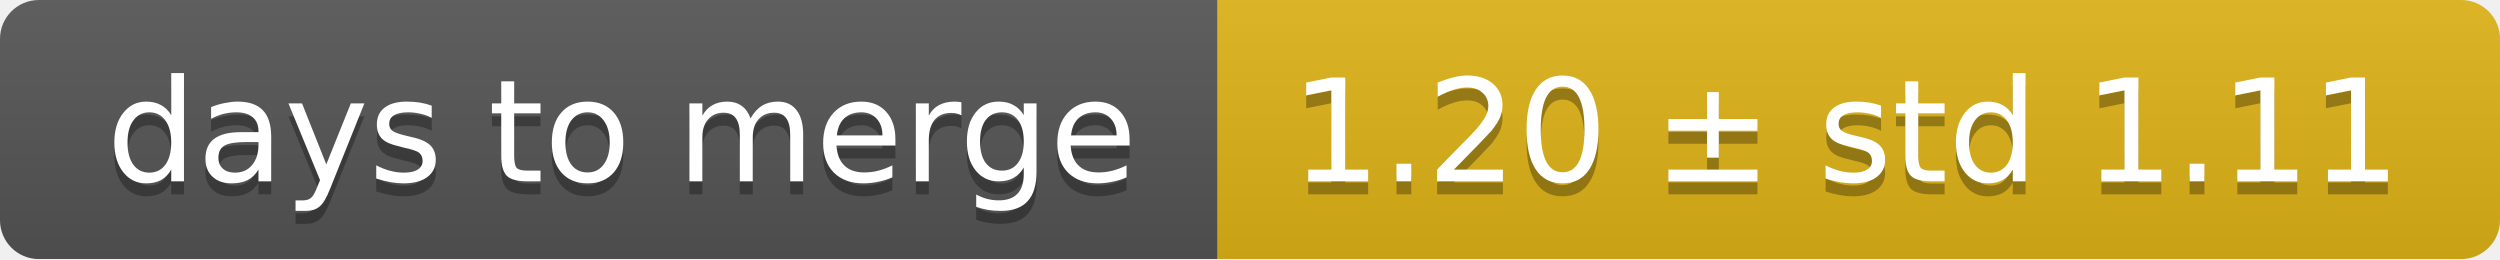
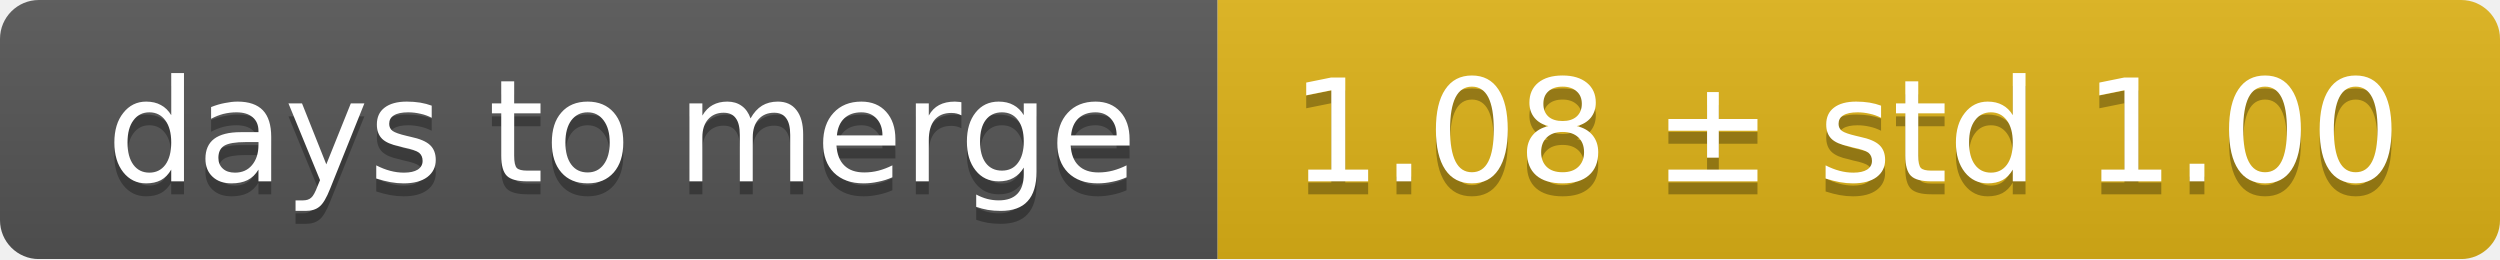
<svg xmlns="http://www.w3.org/2000/svg" width="193" height="20">
  <linearGradient id="smooth" x2="0" y2="100%">
    <stop offset="0" stop-color="#bbb" stop-opacity=".1" />
    <stop offset="1" stop-opacity=".1" />
  </linearGradient>
  <mask id="round">
    <rect width="193" height="20" rx="3" fill="#fff" />
  </mask>
  <g mask="url(#round)">
    <rect width="94" height="20" fill="#555" />
    <rect x="94" width="99" height="20" fill="#dfb317" />
    <rect width="193" height="20" fill="url(#smooth)" />
  </g>
  <g fill="#fff" text-anchor="middle" font-family="DejaVu Sans,Verdana,Geneva,sans-serif" font-size="11">
    <text x="48" y="15" fill="#010101" fill-opacity=".3">days to merge</text>
    <text x="48" y="14">days to merge</text>
-     <text x="142.5" y="15" fill="#010101" fill-opacity=".3">1.20 ± std 1.11</text>
-     <text x="142.5" y="14">1.20 ± std 1.11</text>
+     <text x="142.5" y="15" fill="#010101" fill-opacity=".3">1.08 ± std 1.00</text>
+     <text x="142.5" y="14">1.08 ± std 1.00</text>
  </g>
</svg>
